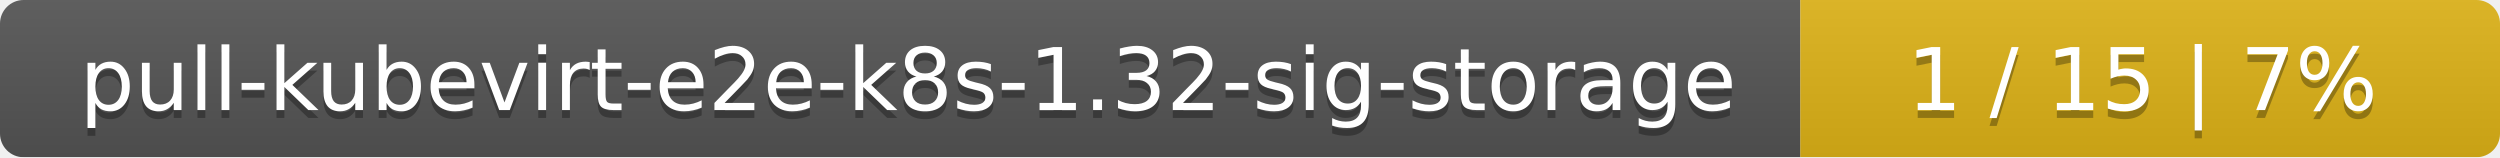
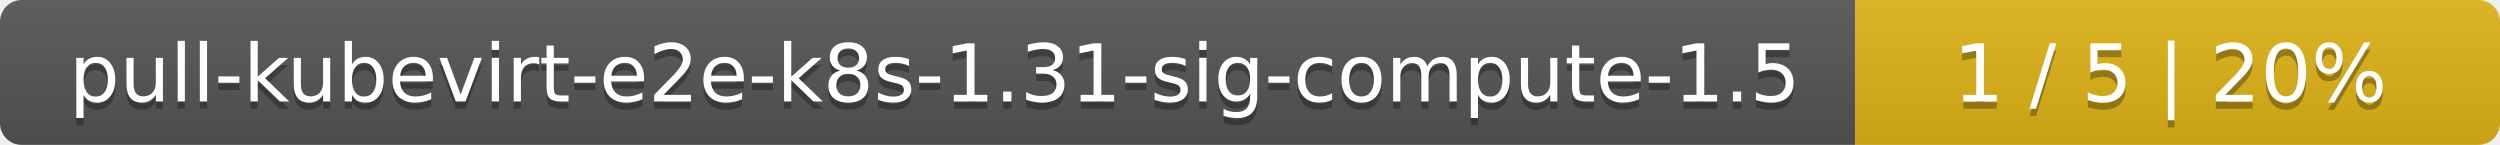
- <svg xmlns="http://www.w3.org/2000/svg" width="318" height="20">
+ <svg xmlns="http://www.w3.org/2000/svg" width="345" height="20">
  <linearGradient id="smooth" x2="0" y2="100%">
    <stop offset="0" stop-color="#bbb" stop-opacity=".1" />
    <stop offset="1" stop-opacity=".1" />
  </linearGradient>
  <mask id="round">
-     <rect width="318" height="20" rx="3" fill="#fff" />
+     <rect width="345" height="20" rx="3" fill="#fff" />
  </mask>
  <g mask="url(#round)">
-     <rect width="229" height="20" fill="#555" />
-     <rect x="229" width="89" height="20" fill="#dfb317" />
-     <rect width="318" height="20" fill="url(#smooth)" />
+     <rect width="256" height="20" fill="#555" />
+     <rect x="256" width="89" height="20" fill="#dfb317" />
+     <rect width="345" height="20" fill="url(#smooth)" />
  </g>
  <g fill="#fff" text-anchor="middle" font-family="DejaVu Sans,Verdana,Geneva,sans-serif" font-size="11">
-     <text x="115.5" y="15" fill="#010101" fill-opacity=".3">pull-kubevirt-e2e-k8s-1.32-sig-storage</text>
-     <text x="115.5" y="14">pull-kubevirt-e2e-k8s-1.32-sig-storage</text>
-     <text x="272.5" y="15" fill="#010101" fill-opacity=".3">1 / 15    |    7%</text>
-     <text x="272.5" y="14">1 / 15    |    7%</text>
+     <text x="129" y="15" fill="#010101" fill-opacity=".3">pull-kubevirt-e2e-k8s-1.31-sig-compute-1.5</text>
+     <text x="129" y="14">pull-kubevirt-e2e-k8s-1.31-sig-compute-1.5</text>
+     <text x="299.5" y="15" fill="#010101" fill-opacity=".3">1 / 5    |    20%</text>
+     <text x="299.5" y="14">1 / 5    |    20%</text>
  </g>
</svg>
